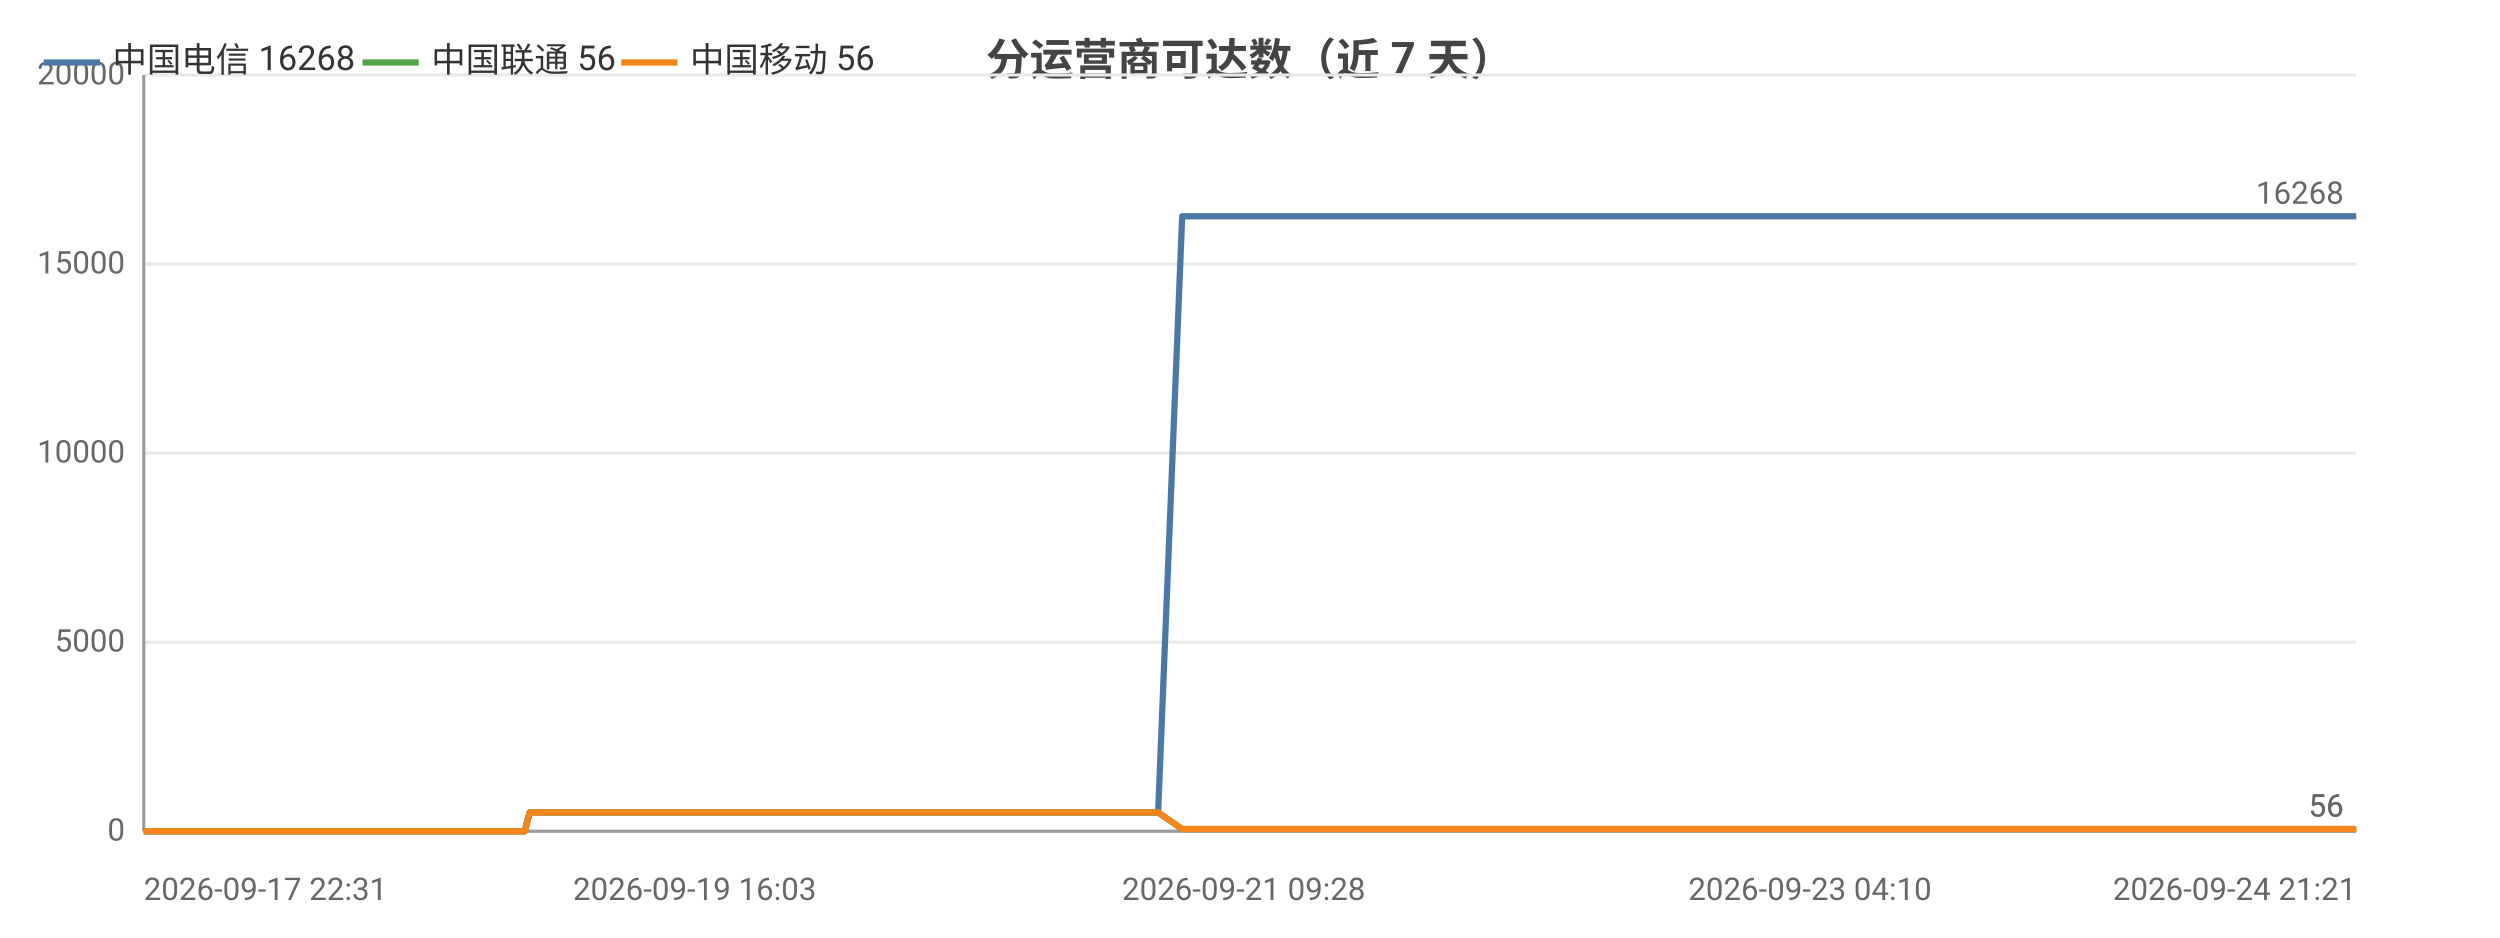
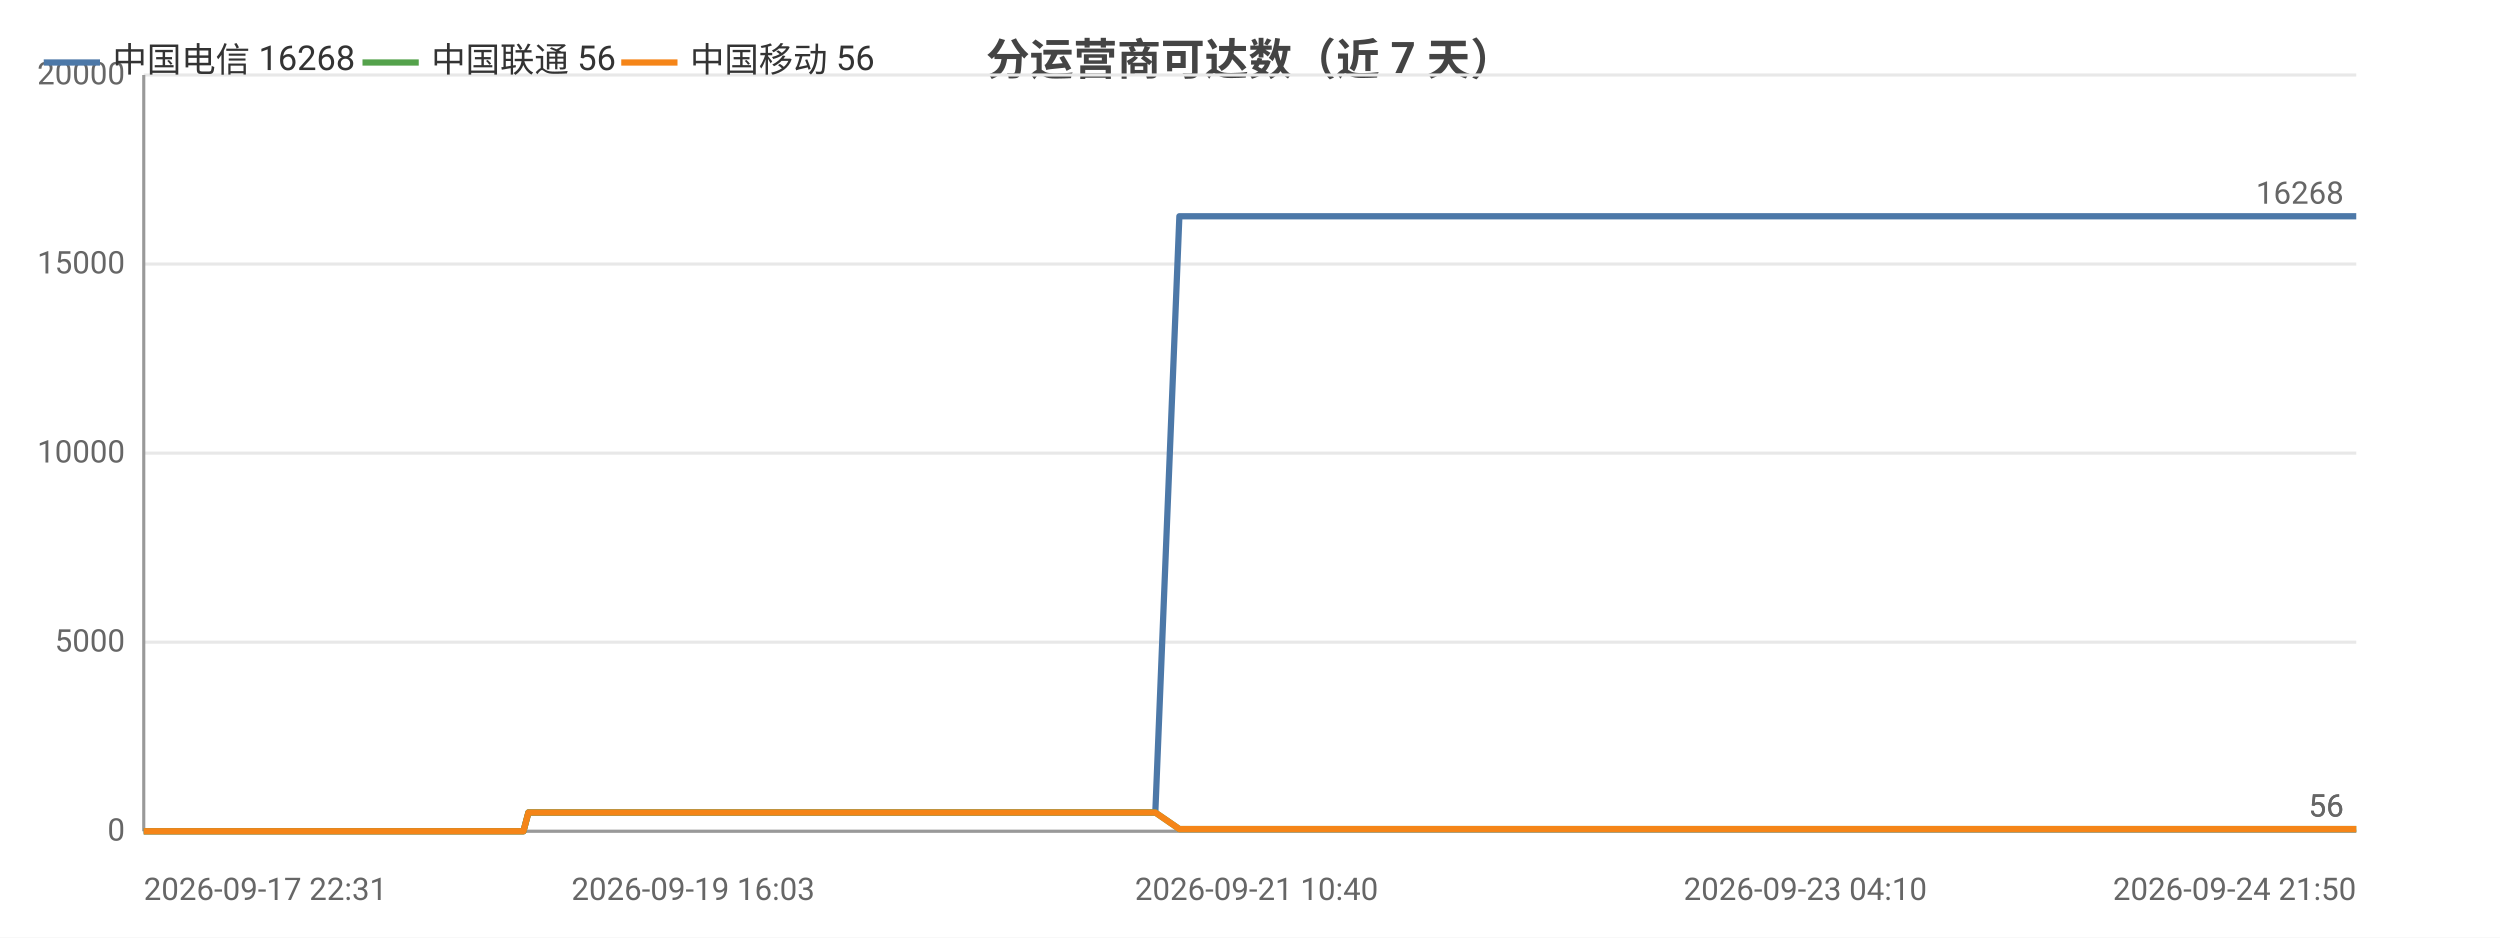
<svg xmlns="http://www.w3.org/2000/svg" width="800" height="300" viewBox="0 0 800 300">
  <rect width="800" height="300" fill="#ffffff" />
  <style>text{font-family:system-ui,-apple-system,'Segoe UI',Roboto,'PingFang SC','Microsoft YaHei','Noto Sans CJK SC',sans-serif}.g{stroke:#e8e8e8;stroke-width:1}.a{stroke:#999;stroke-width:1}.t{font-size:10px;fill:#666}.m{font-size:10px;text-anchor:middle;fill:#666}.e{font-size:10px;text-anchor:end;fill:#666}.l{font-size:11px;fill:#333}.tt{font-size:14px;font-weight:600;text-anchor:middle;fill:#444}.em{font-size:13px;text-anchor:middle;fill:#999}</style>
  <text class="tt" x="400.0" y="24">分运营商可达数（近 7 天）</text>
  <line class="g" x1="46" y1="266" x2="754" y2="266" />
  <text class="e" x="40" y="269">0</text>
  <line class="g" x1="46" y1="205.5" x2="754" y2="205.5" />
  <text class="e" x="40" y="208.5">5000</text>
  <line class="g" x1="46" y1="145" x2="754" y2="145" />
  <text class="e" x="40" y="148">10000</text>
  <line class="g" x1="46" y1="84.5" x2="754" y2="84.5" />
  <text class="e" x="40" y="87.5">15000</text>
  <line class="g" x1="46" y1="24" x2="754" y2="24" />
  <text class="e" x="40" y="27">20000</text>
  <line class="a" x1="46" y1="24" x2="46" y2="266" />
  <line class="a" x1="46" y1="266" x2="754" y2="266" />
-   <polyline fill="none" stroke="#4c78a8" stroke-width="2" stroke-linejoin="round" points="46,266 46.0,266 50.4,266 50.5,266 52.0,266 55.6,266 58.1,266 58.2,266 69.6,266 69.6,266 71.4,266 77.1,266 84.6,266 93.6,266 93.7,266 95.3,266 98.6,266 98.6,266 108.1,266 112.1,266 112.1,266 113.5,266 128.1,266 135.8,266 135.9,266 137.9,266 137.9,266 142.4,266 149.5,266 152.1,266 152.1,266 155.1,266 156.8,266 166.2,266 166.3,266 167.9,266 169.5,260.0 169.5,260.0 175.7,260.0 190.2,260.0 190.2,260.0 192.2,260.0 200.1,260.0 200.2,260.0 200.2,260.0 202.1,260.0 203.0,260.0 204.0,260.0 212.5,260.0 215.2,260.0 215.3,260.0 217.1,260.0 222.3,260.0 228.0,260.0 230.1,260.0 230.1,260.0 232.0,260.0 234.4,260.0 240.9,260.0 243.1,260.0 243.1,260.0 244.7,260.0 249.6,260.0 251.6,260.0 251.7,260.0 252.0,260.0 253.6,260.0 256.0,260.0 257.6,260.0 273.7,260.0 273.7,260.0 275.8,260.0 278.9,260.0 281.9,260.0 282.7,260.0 298.5,260.0 298.6,260.0 300.3,260.0 306.1,260.0 308.2,260.0 320.8,260.0 320.9,260.0 322.5,260.0 325.9,260.0 333.7,260.0 334.3,260.0 336.5,260.0 336.8,260.0 345.5,260.0 345.6,260.0 347.1,260.0 347.7,260.0 352.3,260.0 358.5,260.0 359.2,260.0 362.1,260.0 362.2,260.0 364.2,260.0 370.6,260.0 370.6,260.0 378.3,69.2 378.4,69.2 378.4,69.2 381.1,69.2 389.9,69.2 390.0,69.2 392.1,69.2 398.0,69.2 403.1,69.2 403.2,69.2 403.5,69.2 403.5,69.2 405.4,69.2 414.4,69.2 419.4,69.2 419.5,69.2 430.1,69.2 430.2,69.2 430.5,69.2 430.5,69.2 432.4,69.2 441.5,69.2 447.1,69.2 447.2,69.2 453.9,69.2 453.9,69.2 455.5,69.2 458.0,69.2 460.1,69.2 467.1,69.2 467.1,69.2 468.8,69.2 480.0,69.2 480.0,69.2 482.4,69.2 494.3,69.2 494.3,69.2 496.0,69.2 501.6,69.2 510.7,69.2 515.1,69.2 515.1,69.2 522.4,69.2 522.4,69.2 533.0,69.2 537.7,69.2 539.6,69.2 539.7,69.2 539.8,69.2 550.0,69.2 551.6,69.2 552.1,69.2 553.3,69.2 553.3,69.2 563.2,69.2 563.3,69.2 563.3,69.2 565.2,69.2 565.4,69.2 579.2,69.2 579.2,69.2 580.8,69.2 586.6,69.2 586.7,69.2 595.3,69.2 601.6,69.2 603.3,69.2 610.2,69.2 620.3,69.2 625.7,69.2 627.3,69.2 633.1,69.2 633.1,69.2 640.5,69.2 645.8,69.2 647.5,69.2 647.6,69.2 647.7,69.2 654.0,69.2 659.5,69.2 659.5,69.2 661.3,69.2 662.0,69.2 662.0,69.2 667.1,69.2 675.5,69.2 683.0,69.2 696.5,69.2 708.1,69.2 708.1,69.2 721.8,69.2 730.6,69.2 730.6,69.2 730.9,69.2 732.7,69.2 742.5,69.2 754.0,69.2 754,69.2" />
+   <polyline fill="none" stroke="#4c78a8" stroke-width="2" stroke-linejoin="round" points="46,266 46.0,266 50.4,266 50.5,266 52.0,266 55.6,266 58.1,266 58.1,266 69.5,266 69.5,266 71.4,266 77.0,266 84.5,266 93.5,266 93.5,266 95.1,266 98.4,266 98.5,266 107.9,266 111.9,266 111.9,266 113.3,266 127.9,266 135.6,266 135.6,266 137.6,266 137.6,266 142.2,266 149.2,266 151.8,266 151.8,266 154.8,266 156.5,266 165.9,266 166.0,266 167.5,266 169.1,260.0 169.2,260.0 175.3,260.0 189.8,260.0 189.8,260.0 191.8,260.0 199.7,260.0 199.7,260.0 199.8,260.0 201.6,260.0 202.6,260.0 203.6,260.0 212.1,260.0 214.7,260.0 214.8,260.0 216.7,260.0 221.8,260.0 227.5,260.0 229.5,260.0 229.6,260.0 231.5,260.0 233.8,260.0 240.4,260.0 242.5,260.0 242.5,260.0 244.1,260.0 249.0,260.0 251.0,260.0 251.1,260.0 251.4,260.0 253.1,260.0 255.4,260.0 257.0,260.0 273.0,260.0 273.1,260.0 275.1,260.0 278.2,260.0 281.2,260.0 282.1,260.0 297.8,260.0 297.8,260.0 299.5,260.0 305.3,260.0 307.5,260.0 320.0,260.0 320.1,260.0 321.8,260.0 325.1,260.0 332.9,260.0 333.5,260.0 335.6,260.0 336.0,260.0 344.7,260.0 344.7,260.0 346.3,260.0 346.8,260.0 351.4,260.0 357.6,260.0 358.3,260.0 361.2,260.0 361.3,260.0 363.3,260.0 369.6,260.0 369.7,260.0 377.4,69.2 377.4,69.2 377.5,69.2 380.1,69.2 389.0,69.2 389.0,69.2 391.1,69.2 397.0,69.2 402.1,69.2 402.1,69.2 402.4,69.2 402.5,69.2 404.4,69.2 413.4,69.2 418.4,69.2 418.4,69.2 429.1,69.2 429.1,69.2 429.4,69.2 429.4,69.2 431.3,69.2 440.4,69.2 446.0,69.2 446.0,69.2 452.7,69.2 452.8,69.2 454.3,69.2 456.8,69.2 458.9,69.2 465.9,69.2 465.9,69.2 467.6,69.2 478.7,69.2 478.8,69.2 481.2,69.2 493.0,69.2 493.1,69.2 494.7,69.2 500.3,69.2 509.4,69.2 513.7,69.2 513.8,69.2 521.0,69.2 521.1,69.2 531.6,69.2 536.3,69.2 538.2,69.2 538.3,69.2 538.4,69.2 548.6,69.2 550.1,69.2 550.6,69.2 551.8,69.2 551.8,69.2 561.7,69.2 561.8,69.2 561.9,69.2 563.7,69.2 563.9,69.2 577.7,69.2 577.7,69.2 579.3,69.2 585.1,69.2 585.1,69.2 593.7,69.2 600.0,69.2 601.7,69.2 608.6,69.2 618.6,69.2 624.1,69.2 625.6,69.2 631.4,69.2 631.4,69.2 638.9,69.2 644.1,69.2 645.8,69.2 645.9,69.2 646.0,69.2 652.3,69.2 657.8,69.2 657.8,69.2 659.5,69.2 660.2,69.2 660.3,69.2 665.3,69.2 673.7,69.2 681.2,69.2 694.6,69.2 706.2,69.2 706.2,69.2 719.9,69.2 728.6,69.2 728.7,69.2 728.9,69.2 730.7,69.2 740.5,69.2 751.9,69.2 752.0,69.2 754,69.2" />
  <circle cx="46" cy="266" r="4" fill="transparent" />
  <circle cx="71.4" cy="266" r="4" fill="transparent" />
-   <circle cx="113.5" cy="266" r="4" fill="transparent" />
-   <circle cx="155.1" cy="266" r="4" fill="transparent" />
-   <circle cx="192.2" cy="260.0" r="4" fill="transparent" />
-   <circle cx="222.3" cy="260.0" r="4" fill="transparent" />
-   <circle cx="249.6" cy="260.0" r="4" fill="transparent" />
-   <circle cx="281.9" cy="260.0" r="4" fill="transparent" />
-   <circle cx="325.9" cy="260.0" r="4" fill="transparent" />
-   <circle cx="358.5" cy="260.0" r="4" fill="transparent" />
-   <circle cx="389.9" cy="69.2" r="4" fill="transparent" />
-   <circle cx="419.4" cy="69.2" r="4" fill="transparent" />
-   <circle cx="453.9" cy="69.2" r="4" fill="transparent" />
-   <circle cx="494.3" cy="69.2" r="4" fill="transparent" />
-   <circle cx="537.7" cy="69.2" r="4" fill="transparent" />
-   <circle cx="563.3" cy="69.2" r="4" fill="transparent" />
-   <circle cx="603.3" cy="69.2" r="4" fill="transparent" />
-   <circle cx="647.6" cy="69.2" r="4" fill="transparent" />
-   <circle cx="696.5" cy="69.2" r="4" fill="transparent" />
+   <circle cx="113.3" cy="266" r="4" fill="transparent" />
+   <circle cx="154.8" cy="266" r="4" fill="transparent" />
+   <circle cx="199.7" cy="260.0" r="4" fill="transparent" />
+   <circle cx="221.8" cy="260.0" r="4" fill="transparent" />
+   <circle cx="251.0" cy="260.0" r="4" fill="transparent" />
+   <circle cx="281.2" cy="260.0" r="4" fill="transparent" />
+   <circle cx="325.1" cy="260.0" r="4" fill="transparent" />
+   <circle cx="358.3" cy="260.0" r="4" fill="transparent" />
+   <circle cx="389.0" cy="69.2" r="4" fill="transparent" />
+   <circle cx="418.4" cy="69.2" r="4" fill="transparent" />
+   <circle cx="452.8" cy="69.2" r="4" fill="transparent" />
+   <circle cx="493.0" cy="69.2" r="4" fill="transparent" />
+   <circle cx="538.2" cy="69.2" r="4" fill="transparent" />
+   <circle cx="561.9" cy="69.2" r="4" fill="transparent" />
+   <circle cx="608.6" cy="69.2" r="4" fill="transparent" />
+   <circle cx="646.0" cy="69.2" r="4" fill="transparent" />
+   <circle cx="706.2" cy="69.2" r="4" fill="transparent" />
  <circle cx="754" cy="69.2" r="4" fill="transparent" />
  <text class="t" x="750" y="65.2" text-anchor="end" fill="#4c78a8">16268</text>
-   <polyline fill="none" stroke="#54a24b" stroke-width="2" stroke-linejoin="round" points="46,266 46.0,266 50.4,266 50.5,266 52.0,266 55.6,266 58.1,266 58.2,266 69.6,266 69.6,266 71.4,266 77.1,266 84.6,266 93.6,266 93.7,266 95.3,266 98.6,266 98.6,266 108.1,266 112.1,266 112.1,266 113.5,266 128.1,266 135.8,266 135.9,266 137.9,266 137.9,266 142.4,266 149.5,266 152.1,266 152.1,266 155.1,266 156.8,266 166.2,266 166.3,266 167.9,266 169.5,260.0 169.5,260.0 175.7,260.0 190.2,260.0 190.2,260.0 192.2,260.0 200.1,260.0 200.2,260.0 200.2,260.0 202.1,260.0 203.0,260.0 204.0,260.0 212.5,260.0 215.2,260.0 215.3,260.0 217.1,260.0 222.3,260.0 228.0,260.0 230.1,260.0 230.1,260.0 232.0,260.0 234.4,260.0 240.9,260.0 243.1,260.0 243.1,260.0 244.7,260.0 249.6,260.0 251.6,260.0 251.7,260.0 252.0,260.0 253.6,260.0 256.0,260.0 257.6,260.0 273.7,260.0 273.7,260.0 275.8,260.0 278.9,260.0 281.9,260.0 282.7,260.0 298.5,260.0 298.6,260.0 300.3,260.0 306.1,260.0 308.2,260.0 320.8,260.0 320.9,260.0 322.5,260.0 325.9,260.0 333.7,260.0 334.3,260.0 336.5,260.0 336.8,260.0 345.5,260.0 345.6,260.0 347.1,260.0 347.7,260.0 352.3,260.0 358.5,260.0 359.2,260.0 362.1,260.0 362.2,260.0 364.2,260.0 370.6,260.0 370.6,260.0 378.3,265.3 378.4,265.3 378.4,265.3 381.1,265.3 389.9,265.3 390.0,265.3 392.1,265.3 398.0,265.3 403.1,265.3 403.2,265.3 403.5,265.3 403.5,265.3 405.4,265.3 414.4,265.3 419.4,265.3 419.5,265.3 430.1,265.3 430.2,265.3 430.5,265.3 430.5,265.3 432.4,265.3 441.5,265.3 447.1,265.3 447.2,265.3 453.9,265.3 453.9,265.3 455.5,265.3 458.0,265.3 460.1,265.3 467.1,265.3 467.1,265.3 468.8,265.3 480.0,265.3 480.0,265.3 482.4,265.3 494.3,265.3 494.3,265.3 496.0,265.3 501.6,265.3 510.7,265.3 515.1,265.3 515.1,265.3 522.4,265.3 522.4,265.3 533.0,265.3 537.7,265.3 539.6,265.3 539.7,265.3 539.8,265.3 550.0,265.3 551.6,265.3 552.1,265.3 553.3,265.3 553.3,265.3 563.2,265.3 563.3,265.3 563.3,265.3 565.2,265.3 565.4,265.3 579.2,265.3 579.2,265.3 580.8,265.3 586.6,265.3 586.7,265.3 595.3,265.3 601.6,265.3 603.3,265.3 610.2,265.3 620.3,265.3 625.7,265.3 627.3,265.3 633.1,265.3 633.1,265.3 640.5,265.3 645.8,265.3 647.5,265.3 647.6,265.3 647.7,265.3 654.0,265.3 659.5,265.3 659.5,265.3 661.3,265.3 662.0,265.3 662.0,265.3 667.1,265.3 675.5,265.3 683.0,265.3 696.5,265.3 708.1,265.3 708.1,265.3 721.8,265.3 730.6,265.3 730.6,265.3 730.9,265.3 732.7,265.3 742.5,265.3 754.0,265.3 754,265.3" />
+   <polyline fill="none" stroke="#54a24b" stroke-width="2" stroke-linejoin="round" points="46,266 46.0,266 50.4,266 50.5,266 52.0,266 55.6,266 58.1,266 58.1,266 69.5,266 69.5,266 71.4,266 77.0,266 84.5,266 93.5,266 93.5,266 95.1,266 98.4,266 98.5,266 107.9,266 111.9,266 111.9,266 113.3,266 127.9,266 135.6,266 135.6,266 137.6,266 137.6,266 142.2,266 149.2,266 151.8,266 151.8,266 154.8,266 156.5,266 165.9,266 166.0,266 167.5,266 169.1,260.0 169.2,260.0 175.3,260.0 189.8,260.0 189.8,260.0 191.8,260.0 199.7,260.0 199.7,260.0 199.8,260.0 201.6,260.0 202.6,260.0 203.6,260.0 212.1,260.0 214.7,260.0 214.8,260.0 216.7,260.0 221.8,260.0 227.5,260.0 229.5,260.0 229.6,260.0 231.5,260.0 233.8,260.0 240.4,260.0 242.5,260.0 242.5,260.0 244.1,260.0 249.0,260.0 251.0,260.0 251.1,260.0 251.4,260.0 253.1,260.0 255.4,260.0 257.0,260.0 273.0,260.0 273.1,260.0 275.1,260.0 278.2,260.0 281.2,260.0 282.1,260.0 297.8,260.0 297.8,260.0 299.5,260.0 305.3,260.0 307.5,260.0 320.0,260.0 320.1,260.0 321.8,260.0 325.1,260.0 332.9,260.0 333.5,260.0 335.6,260.0 336.0,260.0 344.7,260.0 344.7,260.0 346.3,260.0 346.8,260.0 351.4,260.0 357.6,260.0 358.3,260.0 361.2,260.0 361.3,260.0 363.3,260.0 369.6,260.0 369.7,260.0 377.4,265.3 377.4,265.3 377.5,265.3 380.1,265.3 389.0,265.3 389.0,265.3 391.1,265.3 397.0,265.3 402.1,265.3 402.1,265.3 402.4,265.3 402.5,265.3 404.4,265.3 413.4,265.3 418.4,265.3 418.4,265.3 429.1,265.3 429.1,265.3 429.4,265.3 429.4,265.3 431.3,265.3 440.4,265.3 446.0,265.3 446.0,265.3 452.7,265.3 452.8,265.3 454.3,265.3 456.8,265.3 458.9,265.3 465.9,265.3 465.9,265.3 467.6,265.3 478.7,265.3 478.8,265.3 481.2,265.3 493.0,265.3 493.1,265.3 494.7,265.3 500.3,265.3 509.4,265.3 513.7,265.3 513.8,265.3 521.0,265.3 521.1,265.3 531.6,265.3 536.3,265.3 538.2,265.3 538.3,265.3 538.4,265.3 548.6,265.3 550.1,265.3 550.6,265.3 551.8,265.3 551.8,265.3 561.7,265.3 561.8,265.3 561.9,265.3 563.7,265.3 563.9,265.3 577.7,265.3 577.7,265.3 579.3,265.3 585.1,265.3 585.1,265.3 593.7,265.3 600.0,265.3 601.7,265.3 608.6,265.3 618.6,265.3 624.1,265.3 625.6,265.3 631.4,265.3 631.4,265.3 638.9,265.3 644.1,265.3 645.8,265.3 645.9,265.3 646.0,265.3 652.3,265.3 657.8,265.3 657.8,265.3 659.5,265.3 660.2,265.3 660.3,265.3 665.3,265.3 673.7,265.3 681.2,265.3 694.6,265.3 706.2,265.3 706.2,265.3 719.9,265.3 728.6,265.3 728.7,265.3 728.9,265.3 730.7,265.3 740.5,265.3 751.9,265.3 752.0,265.3 754,265.3" />
  <circle cx="46" cy="266" r="4" fill="transparent" />
  <circle cx="71.4" cy="266" r="4" fill="transparent" />
-   <circle cx="113.5" cy="266" r="4" fill="transparent" />
-   <circle cx="155.1" cy="266" r="4" fill="transparent" />
-   <circle cx="192.2" cy="260.0" r="4" fill="transparent" />
-   <circle cx="222.3" cy="260.0" r="4" fill="transparent" />
-   <circle cx="249.6" cy="260.0" r="4" fill="transparent" />
-   <circle cx="281.9" cy="260.0" r="4" fill="transparent" />
-   <circle cx="325.9" cy="260.0" r="4" fill="transparent" />
-   <circle cx="358.5" cy="260.0" r="4" fill="transparent" />
-   <circle cx="389.9" cy="265.3" r="4" fill="transparent" />
-   <circle cx="419.4" cy="265.3" r="4" fill="transparent" />
-   <circle cx="453.9" cy="265.3" r="4" fill="transparent" />
-   <circle cx="494.3" cy="265.3" r="4" fill="transparent" />
-   <circle cx="537.7" cy="265.3" r="4" fill="transparent" />
-   <circle cx="563.3" cy="265.3" r="4" fill="transparent" />
-   <circle cx="603.3" cy="265.3" r="4" fill="transparent" />
-   <circle cx="647.6" cy="265.3" r="4" fill="transparent" />
-   <circle cx="696.5" cy="265.3" r="4" fill="transparent" />
+   <circle cx="113.3" cy="266" r="4" fill="transparent" />
+   <circle cx="154.8" cy="266" r="4" fill="transparent" />
+   <circle cx="199.7" cy="260.0" r="4" fill="transparent" />
+   <circle cx="221.8" cy="260.0" r="4" fill="transparent" />
+   <circle cx="251.0" cy="260.0" r="4" fill="transparent" />
+   <circle cx="281.2" cy="260.0" r="4" fill="transparent" />
+   <circle cx="325.1" cy="260.0" r="4" fill="transparent" />
+   <circle cx="358.3" cy="260.0" r="4" fill="transparent" />
+   <circle cx="389.0" cy="265.3" r="4" fill="transparent" />
+   <circle cx="418.4" cy="265.3" r="4" fill="transparent" />
+   <circle cx="452.8" cy="265.3" r="4" fill="transparent" />
+   <circle cx="493.0" cy="265.3" r="4" fill="transparent" />
+   <circle cx="538.2" cy="265.3" r="4" fill="transparent" />
+   <circle cx="561.9" cy="265.3" r="4" fill="transparent" />
+   <circle cx="608.6" cy="265.3" r="4" fill="transparent" />
+   <circle cx="646.0" cy="265.3" r="4" fill="transparent" />
+   <circle cx="706.2" cy="265.3" r="4" fill="transparent" />
  <circle cx="754" cy="265.3" r="4" fill="transparent" />
  <text class="t" x="750" y="261.3" text-anchor="end" fill="#54a24b">56</text>
-   <polyline fill="none" stroke="#f58518" stroke-width="2" stroke-linejoin="round" points="46,266 46.0,266 50.4,266 50.5,266 52.0,266 55.6,266 58.1,266 58.2,266 69.6,266 69.6,266 71.4,266 77.1,266 84.6,266 93.6,266 93.7,266 95.3,266 98.6,266 98.6,266 108.1,266 112.1,266 112.1,266 113.5,266 128.1,266 135.8,266 135.9,266 137.9,266 137.9,266 142.4,266 149.5,266 152.1,266 152.1,266 155.1,266 156.8,266 166.2,266 166.3,266 167.9,266 169.5,260.0 169.5,260.0 175.7,260.0 190.2,260.0 190.2,260.0 192.2,260.0 200.1,260.0 200.2,260.0 200.2,260.0 202.1,260.0 203.0,260.0 204.0,260.0 212.5,260.0 215.2,260.0 215.3,260.0 217.1,260.0 222.3,260.0 228.0,260.0 230.1,260.0 230.1,260.0 232.0,260.0 234.4,260.0 240.9,260.0 243.1,260.0 243.1,260.0 244.7,260.0 249.6,260.0 251.6,260.0 251.7,260.0 252.0,260.0 253.6,260.0 256.0,260.0 257.6,260.0 273.7,260.0 273.7,260.0 275.8,260.0 278.9,260.0 281.9,260.0 282.7,260.0 298.5,260.0 298.6,260.0 300.3,260.0 306.1,260.0 308.2,260.0 320.8,260.0 320.9,260.0 322.5,260.0 325.9,260.0 333.7,260.0 334.3,260.0 336.5,260.0 336.8,260.0 345.5,260.0 345.6,260.0 347.1,260.0 347.7,260.0 352.3,260.0 358.5,260.0 359.2,260.0 362.1,260.0 362.2,260.0 364.2,260.0 370.6,260.0 370.6,260.0 378.3,265.3 378.4,265.3 378.4,265.3 381.1,265.3 389.9,265.3 390.0,265.3 392.1,265.3 398.0,265.3 403.1,265.3 403.2,265.3 403.5,265.3 403.5,265.3 405.4,265.3 414.4,265.3 419.4,265.3 419.5,265.3 430.1,265.3 430.2,265.3 430.5,265.3 430.5,265.3 432.4,265.3 441.5,265.3 447.1,265.3 447.2,265.3 453.9,265.3 453.9,265.3 455.5,265.3 458.0,265.3 460.1,265.3 467.1,265.3 467.1,265.3 468.8,265.3 480.0,265.3 480.0,265.3 482.4,265.3 494.3,265.3 494.3,265.3 496.0,265.3 501.6,265.3 510.7,265.3 515.1,265.3 515.1,265.3 522.4,265.3 522.4,265.3 533.0,265.3 537.7,265.3 539.6,265.3 539.7,265.3 539.8,265.3 550.0,265.3 551.6,265.3 552.1,265.3 553.3,265.3 553.3,265.3 563.2,265.3 563.3,265.3 563.3,265.3 565.2,265.3 565.4,265.3 579.2,265.3 579.2,265.3 580.8,265.3 586.6,265.3 586.7,265.3 595.3,265.3 601.6,265.3 603.3,265.3 610.2,265.3 620.3,265.3 625.7,265.3 627.3,265.3 633.1,265.3 633.1,265.3 640.5,265.3 645.8,265.3 647.5,265.3 647.6,265.3 647.7,265.3 654.0,265.3 659.5,265.3 659.5,265.3 661.3,265.3 662.0,265.3 662.0,265.3 667.1,265.3 675.5,265.3 683.0,265.3 696.5,265.3 708.1,265.3 708.1,265.3 721.8,265.3 730.6,265.3 730.6,265.3 730.9,265.3 732.7,265.3 742.5,265.3 754.0,265.3 754,265.3" />
+   <polyline fill="none" stroke="#f58518" stroke-width="2" stroke-linejoin="round" points="46,266 46.0,266 50.4,266 50.5,266 52.0,266 55.6,266 58.1,266 58.1,266 69.5,266 69.5,266 71.4,266 77.0,266 84.5,266 93.5,266 93.5,266 95.1,266 98.4,266 98.5,266 107.9,266 111.9,266 111.9,266 113.3,266 127.9,266 135.6,266 135.6,266 137.6,266 137.6,266 142.2,266 149.2,266 151.8,266 151.8,266 154.8,266 156.5,266 165.9,266 166.0,266 167.5,266 169.1,260.0 169.2,260.0 175.3,260.0 189.8,260.0 189.8,260.0 191.8,260.0 199.7,260.0 199.7,260.0 199.8,260.0 201.6,260.0 202.6,260.0 203.6,260.0 212.1,260.0 214.7,260.0 214.8,260.0 216.7,260.0 221.8,260.0 227.5,260.0 229.5,260.0 229.6,260.0 231.5,260.0 233.8,260.0 240.4,260.0 242.5,260.0 242.5,260.0 244.1,260.0 249.0,260.0 251.0,260.0 251.1,260.0 251.4,260.0 253.1,260.0 255.4,260.0 257.0,260.0 273.0,260.0 273.1,260.0 275.1,260.0 278.2,260.0 281.2,260.0 282.1,260.0 297.8,260.0 297.8,260.0 299.5,260.0 305.3,260.0 307.5,260.0 320.0,260.0 320.1,260.0 321.8,260.0 325.1,260.0 332.9,260.0 333.5,260.0 335.6,260.0 336.0,260.0 344.7,260.0 344.7,260.0 346.3,260.0 346.8,260.0 351.4,260.0 357.6,260.0 358.3,260.0 361.2,260.0 361.3,260.0 363.3,260.0 369.6,260.0 369.7,260.0 377.4,265.3 377.4,265.3 377.5,265.3 380.1,265.3 389.0,265.3 389.0,265.3 391.1,265.3 397.0,265.3 402.1,265.3 402.1,265.3 402.4,265.3 402.5,265.3 404.4,265.3 413.4,265.3 418.4,265.3 418.4,265.3 429.1,265.3 429.1,265.3 429.4,265.3 429.4,265.3 431.3,265.3 440.4,265.3 446.0,265.3 446.0,265.3 452.7,265.3 452.8,265.3 454.3,265.3 456.8,265.3 458.9,265.3 465.9,265.3 465.9,265.3 467.6,265.3 478.7,265.3 478.8,265.3 481.2,265.3 493.0,265.3 493.1,265.3 494.7,265.3 500.3,265.3 509.4,265.3 513.7,265.3 513.8,265.3 521.0,265.3 521.1,265.3 531.6,265.3 536.3,265.3 538.2,265.3 538.3,265.3 538.4,265.3 548.6,265.3 550.1,265.3 550.6,265.3 551.8,265.3 551.8,265.3 561.7,265.3 561.8,265.3 561.9,265.3 563.7,265.3 563.9,265.3 577.7,265.3 577.7,265.3 579.3,265.3 585.1,265.3 585.1,265.3 593.7,265.3 600.0,265.3 601.7,265.3 608.6,265.3 618.6,265.3 624.1,265.3 625.6,265.3 631.4,265.3 631.4,265.3 638.9,265.3 644.1,265.3 645.8,265.3 645.9,265.3 646.0,265.3 652.3,265.3 657.8,265.3 657.8,265.3 659.5,265.3 660.2,265.3 660.3,265.3 665.3,265.3 673.7,265.3 681.2,265.3 694.6,265.3 706.2,265.3 706.2,265.3 719.9,265.3 728.6,265.3 728.7,265.3 728.9,265.3 730.7,265.3 740.5,265.3 751.9,265.3 752.0,265.3 754,265.3" />
  <circle cx="46" cy="266" r="4" fill="transparent" />
  <circle cx="71.4" cy="266" r="4" fill="transparent" />
-   <circle cx="113.5" cy="266" r="4" fill="transparent" />
-   <circle cx="155.1" cy="266" r="4" fill="transparent" />
-   <circle cx="192.2" cy="260.0" r="4" fill="transparent" />
-   <circle cx="222.3" cy="260.0" r="4" fill="transparent" />
-   <circle cx="249.6" cy="260.0" r="4" fill="transparent" />
-   <circle cx="281.9" cy="260.0" r="4" fill="transparent" />
-   <circle cx="325.9" cy="260.0" r="4" fill="transparent" />
-   <circle cx="358.5" cy="260.0" r="4" fill="transparent" />
-   <circle cx="389.9" cy="265.3" r="4" fill="transparent" />
-   <circle cx="419.4" cy="265.3" r="4" fill="transparent" />
-   <circle cx="453.9" cy="265.3" r="4" fill="transparent" />
-   <circle cx="494.3" cy="265.3" r="4" fill="transparent" />
-   <circle cx="537.7" cy="265.3" r="4" fill="transparent" />
-   <circle cx="563.3" cy="265.3" r="4" fill="transparent" />
-   <circle cx="603.3" cy="265.3" r="4" fill="transparent" />
-   <circle cx="647.6" cy="265.3" r="4" fill="transparent" />
-   <circle cx="696.5" cy="265.3" r="4" fill="transparent" />
+   <circle cx="113.3" cy="266" r="4" fill="transparent" />
+   <circle cx="154.8" cy="266" r="4" fill="transparent" />
+   <circle cx="199.7" cy="260.0" r="4" fill="transparent" />
+   <circle cx="221.8" cy="260.0" r="4" fill="transparent" />
+   <circle cx="251.0" cy="260.0" r="4" fill="transparent" />
+   <circle cx="281.2" cy="260.0" r="4" fill="transparent" />
+   <circle cx="325.1" cy="260.0" r="4" fill="transparent" />
+   <circle cx="358.3" cy="260.0" r="4" fill="transparent" />
+   <circle cx="389.0" cy="265.3" r="4" fill="transparent" />
+   <circle cx="418.4" cy="265.3" r="4" fill="transparent" />
+   <circle cx="452.8" cy="265.3" r="4" fill="transparent" />
+   <circle cx="493.0" cy="265.3" r="4" fill="transparent" />
+   <circle cx="538.2" cy="265.3" r="4" fill="transparent" />
+   <circle cx="561.9" cy="265.3" r="4" fill="transparent" />
+   <circle cx="608.6" cy="265.3" r="4" fill="transparent" />
+   <circle cx="646.0" cy="265.3" r="4" fill="transparent" />
+   <circle cx="706.2" cy="265.3" r="4" fill="transparent" />
  <circle cx="754" cy="265.3" r="4" fill="transparent" />
  <text class="t" x="750" y="261.3" text-anchor="end" fill="#f58518">56</text>
  <text class="t" x="46" y="288">2026-09-17 22:31</text>
-   <text class="m" x="222.3" y="288">2026-09-19 16:03</text>
-   <text class="m" x="398.0" y="288">2026-09-21 09:28</text>
-   <text class="m" x="579.2" y="288">2026-09-23 04:10</text>
-   <text class="e" x="754" y="288">2026-09-24 21:21</text>
+   <text class="m" x="221.8" y="288">2026-09-19 16:03</text>
+   <text class="m" x="402.1" y="288">2026-09-21 10:40</text>
+   <text class="m" x="577.7" y="288">2026-09-23 04:10</text>
+   <text class="e" x="754" y="288">2026-09-24 21:50</text>
  <line x1="14" y1="20" x2="32" y2="20" stroke="#4c78a8" stroke-width="2" />
  <text class="l" x="36" y="23">中国电信 16268</text>
  <line x1="116.0" y1="20" x2="134.0" y2="20" stroke="#54a24b" stroke-width="2" />
  <text class="l" x="138.0" y="23">中国联通 56</text>
  <line x1="198.8" y1="20" x2="216.8" y2="20" stroke="#f58518" stroke-width="2" />
  <text class="l" x="220.8" y="23">中国移动 56</text>
</svg>
